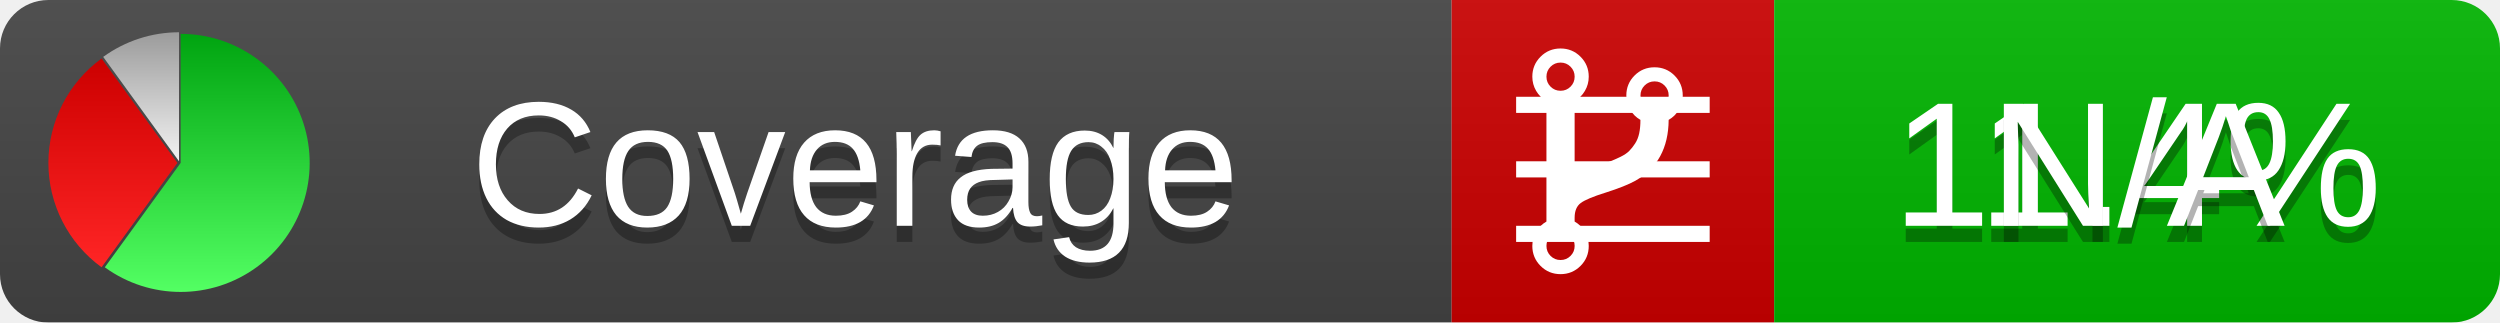
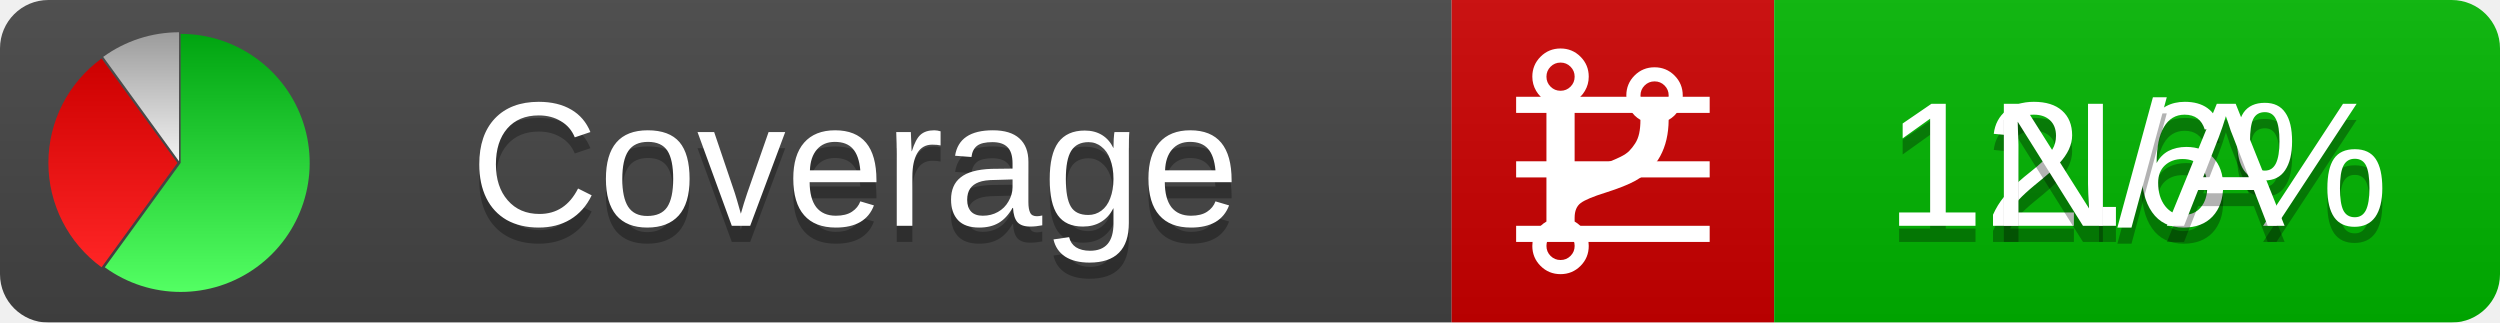
<svg xmlns="http://www.w3.org/2000/svg" xmlns:xlink="http://www.w3.org/1999/xlink" width="155" height="20">
  <style type="text/css">
          
            @keyframes fadeout {
              0 % { visibility: visible; opacity: 1; }
              40% { visibility: visible; opacity: 1; }
              50% { visibility: hidden; opacity: 0; }
              90% { visibility: hidden; opacity: 0; }
              100% { visibility: visible; opacity: 1; }
            }
            @keyframes fadein {
              0% { visibility: hidden; opacity: 0; }
              40% { visibility: hidden; opacity: 0; }
              50% { visibility: visible; opacity: 1; }
              90% { visibility: visible; opacity: 1; }
              100% { visibility: hidden; opacity: 0; }
            }
            .linecoverage {
                animation-duration: 10s;
                animation-name: fadeout;
                animation-iteration-count: infinite;
            }
            .branchcoverage {
                animation-duration: 10s;
                animation-name: fadein;
                animation-iteration-count: infinite;
            }
          
    </style>
  <defs>
    <linearGradient id="gradient" x2="0" y2="100%">
      <stop offset="0" stop-color="#bbb" stop-opacity=".1" />
      <stop offset="1" stop-opacity=".1" />
    </linearGradient>
    <linearGradient id="green" x2="0" y2="100%">
      <stop offset="0" stop-color="#00A410" />
      <stop offset="1" stop-color="#53FF63" />
    </linearGradient>
    <linearGradient id="red" x2="0" y2="100%">
      <stop offset="0" stop-color="#C00" />
      <stop offset="1" stop-color="#FF2525" />
    </linearGradient>
    <linearGradient id="gray" x2="0" y2="100%">
      <stop offset="0" stop-color="#9B9B9B" />
      <stop offset="1" stop-color="#F3F3F3" />
    </linearGradient>
    <mask id="mask">
      <rect width="155" height="20" rx="3" fill="#fff" />
    </mask>
    <g id="icon">
      <path style="fill:url(#green);" d="M205,202.5 l0,-200 a200,200 0 1,1 -117.558,361.803 z" />
      <path style="fill:url(#red);" d="M200,202.5 l-117.558,161.803 a200,200 0 0,1 0,-323.607 z" />
      <path style="fill:url(#gray);" d="M202.5,200 l-117.558,-161.803 a200,200 0 0,1 117.558,-38.196 z" />
    </g>
  </defs>
  <g mask="url(#mask)">
    <rect x="0" y="0" width="90" height="20" fill="#444" />
    <rect x="90" y="0" width="20" height="20" fill="#c00" />
    <rect x="110" y="0" width="45" height="20" fill="#00B600" />
    <rect x="0" y="0" width="155" height="20" fill="url(#gradient)" />
  </g>
  <g>
    <path class="linecoverage" stroke="#fff" d="M94 6.5 h12 M94 10.5 h12 M94 14.5 h12" />
    <path class="branchcoverage" fill="#fff" d="m 97.628,15.247 q 0,-0.364 -0.255,-0.619 -0.255,-0.255 -0.619,-0.255 -0.364,0 -0.619,0.255 -0.255,0.255 -0.255,0.619 0,0.364 0.255,0.619 0.255,0.255 0.619,0.255 0.364,0 0.619,-0.255 0.255,-0.255 0.255,-0.619 z m 0,-10.493 q 0,-0.364 -0.255,-0.619 -0.255,-0.255 -0.619,-0.255 -0.364,0 -0.619,0.255 -0.255,0.255 -0.255,0.619 0,0.364 0.255,0.619 0.255,0.255 0.619,0.255 0.364,0 0.619,-0.255 0.255,-0.255 0.255,-0.619 z m 5.83,1.166 q 0,-0.364 -0.255,-0.619 -0.255,-0.255 -0.619,-0.255 -0.364,0 -0.619,0.255 -0.255,0.255 -0.255,0.619 0,0.364 0.255,0.619 0.255,0.255 0.619,0.255 0.364,0 0.619,-0.255 0.255,-0.255 0.255,-0.619 z m 0.874,0 q 0,0.474 -0.237,0.879 -0.237,0.405 -0.638,0.633 -0.018,2.614 -2.059,3.771 -0.619,0.346 -1.849,0.738 -1.166,0.364 -1.544,0.647 -0.378,0.282 -0.378,0.911 l 0,0.237 q 0.401,0.228 0.638,0.633 0.237,0.405 0.237,0.879 0,0.729 -0.51,1.239 -0.51,0.51 -1.239,0.51 -0.729,0 -1.239,-0.51 -0.51,-0.51 -0.51,-1.239 0,-0.474 0.237,-0.879 0.237,-0.405 0.638,-0.633 l 0,-7.469 q -0.401,-0.228 -0.638,-0.633 -0.237,-0.405 -0.237,-0.879 0,-0.729 0.51,-1.239 0.51,-0.51 1.239,-0.51 0.729,0 1.239,0.51 0.51,0.51 0.51,1.239 0,0.474 -0.237,0.879 -0.237,0.405 -0.638,0.633 l 0,4.527 q 0.492,-0.237 1.403,-0.519 0.501,-0.155 0.797,-0.269 0.296,-0.114 0.642,-0.282 0.346,-0.169 0.537,-0.36 0.191,-0.191 0.369,-0.465 0.178,-0.273 0.255,-0.633 0.077,-0.36 0.077,-0.833 -0.401,-0.228 -0.638,-0.633 -0.237,-0.405 -0.237,-0.879 0,-0.729 0.51,-1.239 0.51,-0.51 1.239,-0.51 0.729,0 1.239,0.51 0.51,0.51 0.51,1.239 z" />
  </g>
  <g fill="#fff" text-anchor="middle" font-family="Verdana,Arial,Geneva,sans-serif" font-size="11">
    <a xlink:href="https://github.com/danielpalme/ReportGenerator" target="_top">
      <use xlink:href="#icon" transform="translate(3,2) scale(.04)" />
    </a>
    <text x="53" y="15" fill="#010101" fill-opacity=".3">Coverage</text>
    <text x="53" y="14" fill="#fff">Coverage</text>
-     <text class="linecoverage" x="132.5" y="15" fill="#010101" fill-opacity=".3">11.4%</text>
-     <text class="linecoverage" x="132.5" y="14">11.4%</text>
+     <text class="linecoverage" x="132.5" y="15" fill="#010101" fill-opacity=".3">12.6%</text>
+     <text class="linecoverage" x="132.5" y="14">12.6%</text>
    <text class="branchcoverage" x="132.5" y="15" fill="#010101" fill-opacity=".3">N/A</text>
    <text class="branchcoverage" x="132.5" y="14">N/A</text>
  </g>
  <g>
    <rect class="linecoverage" x="90" y="0" width="65" height="20" fill-opacity="0" />
    <rect class="branchcoverage" x="90" y="0" width="65" height="20" fill-opacity="0" />
  </g>
</svg>
